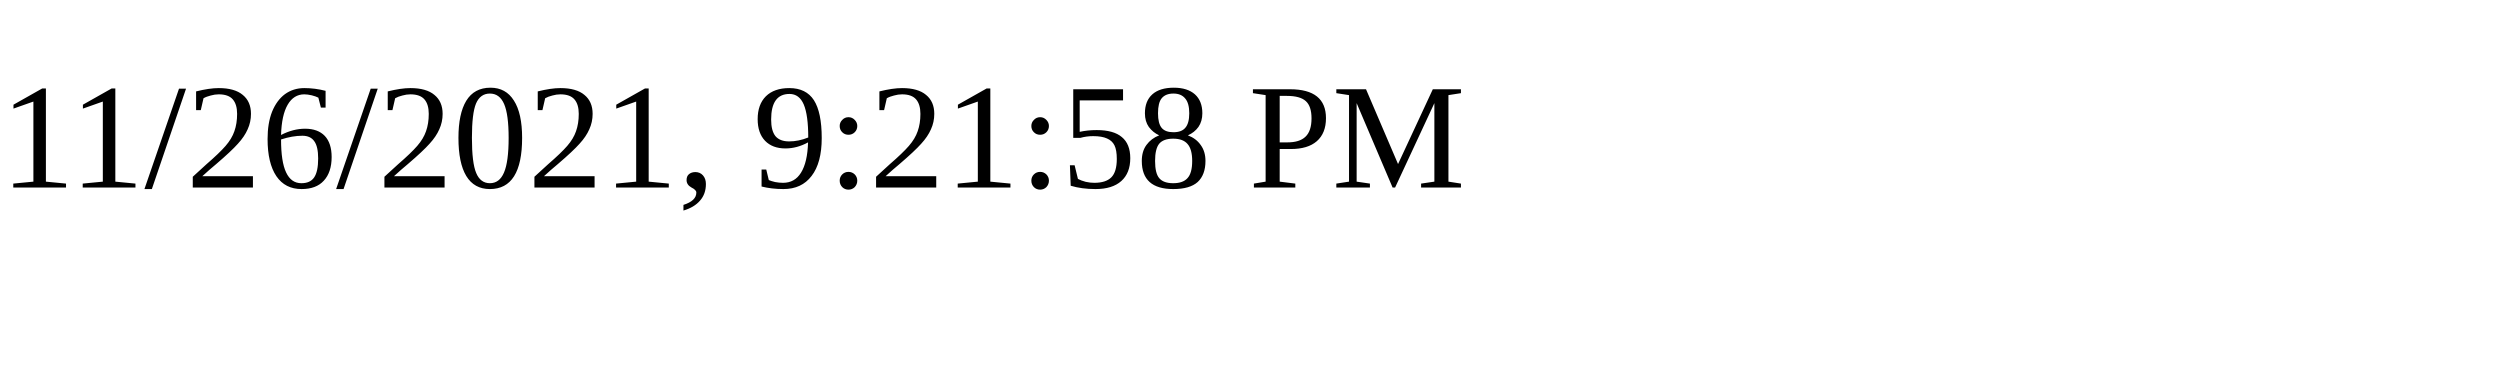
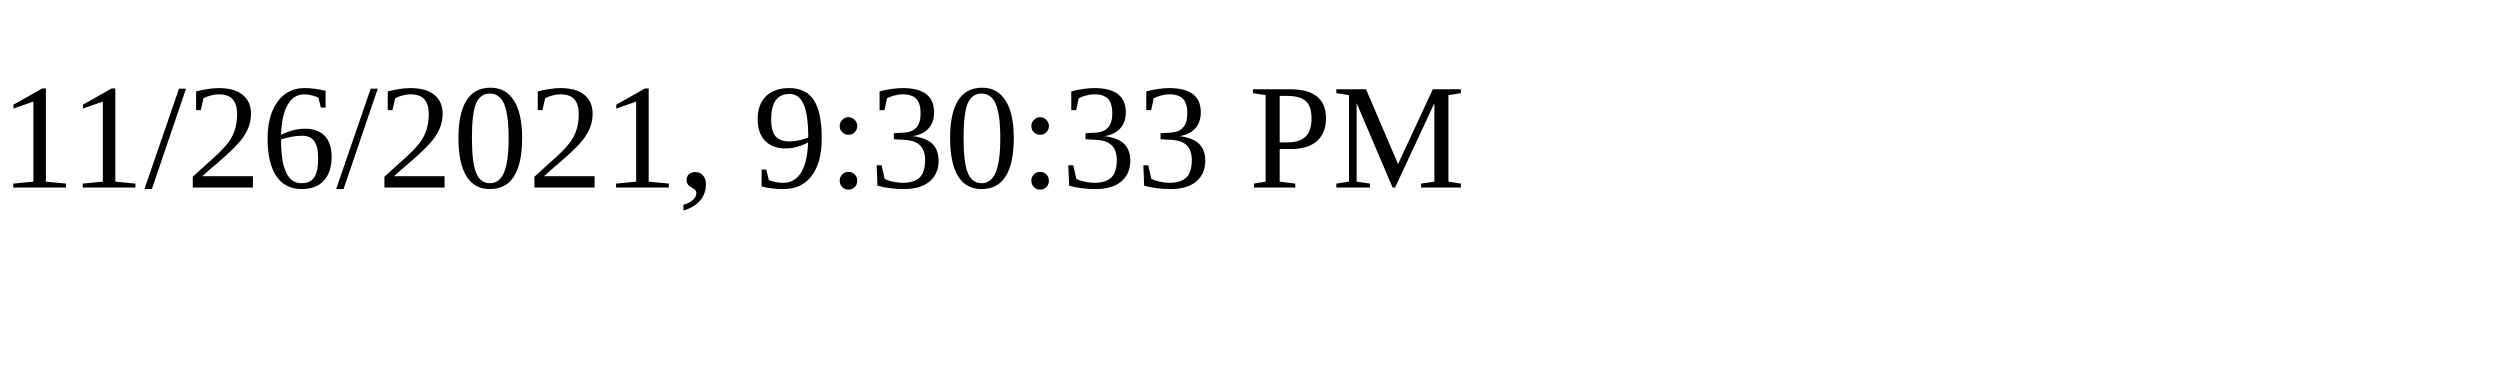
<svg xmlns="http://www.w3.org/2000/svg" height="30" width="200">
-   <text x="0" y="15">11/26/2021, 9:21:58 PM</text>
+   <text x="0" y="15">11/26/2021, 9:30:33 PM</text>
</svg>
